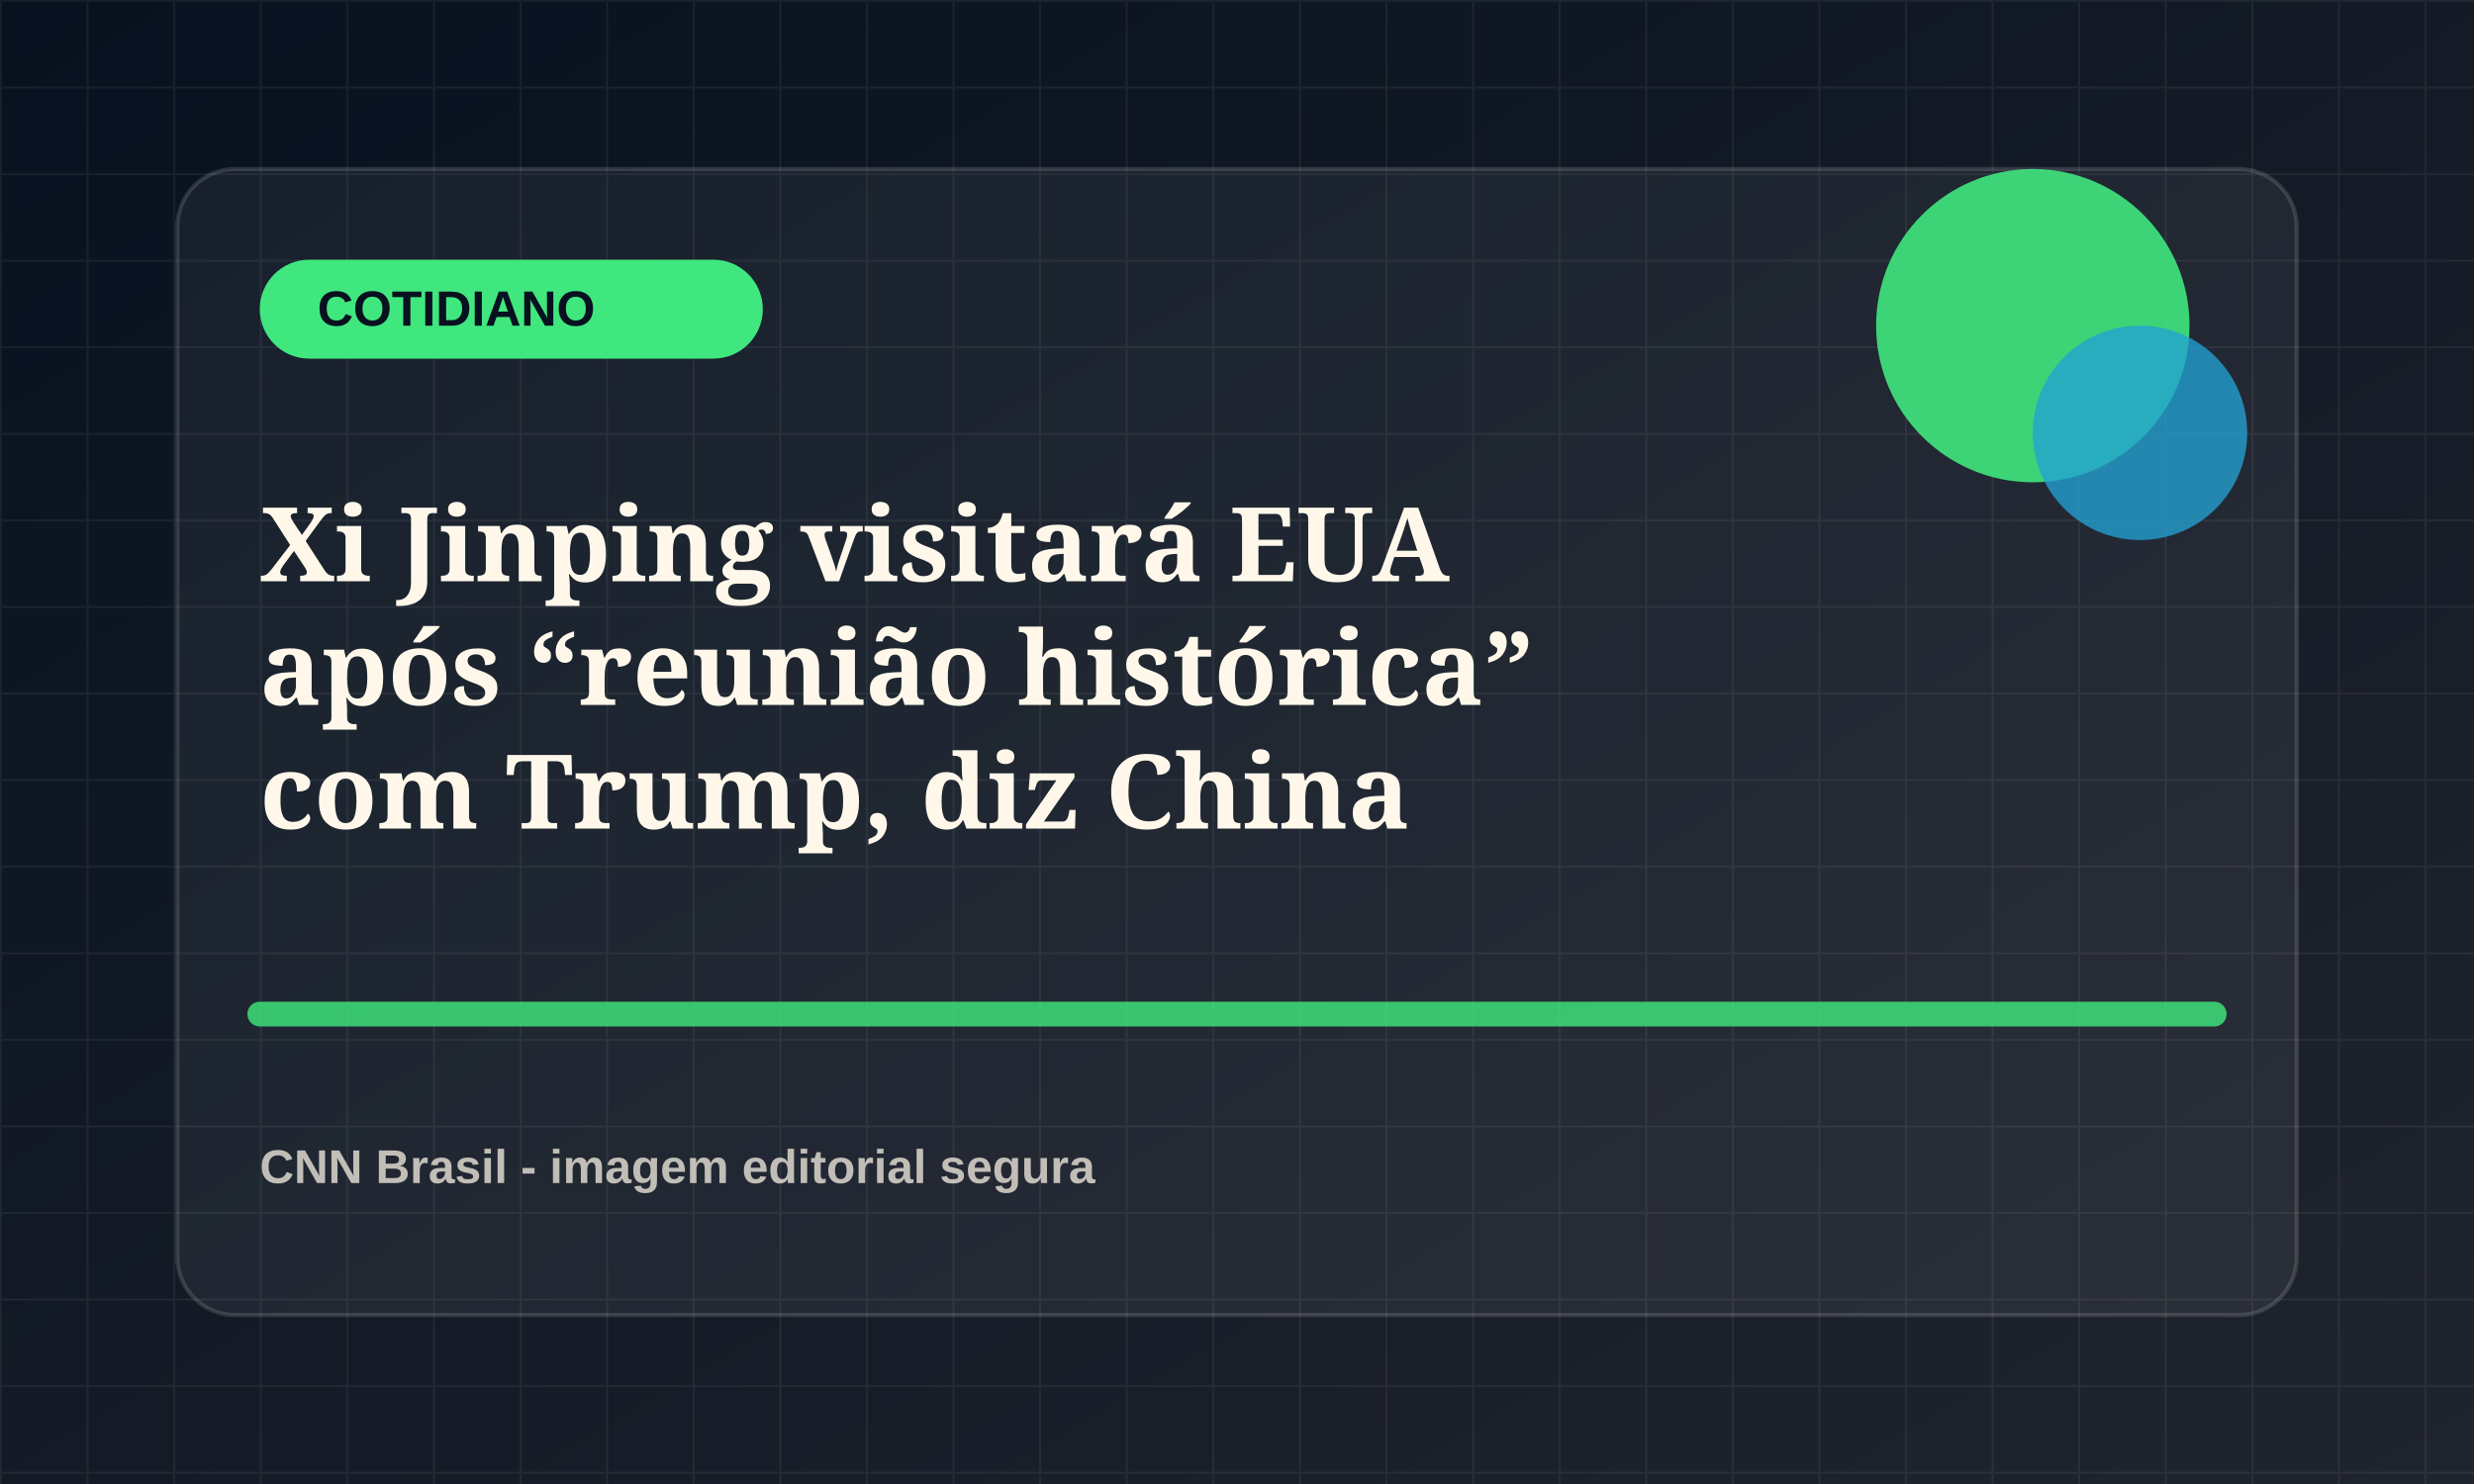
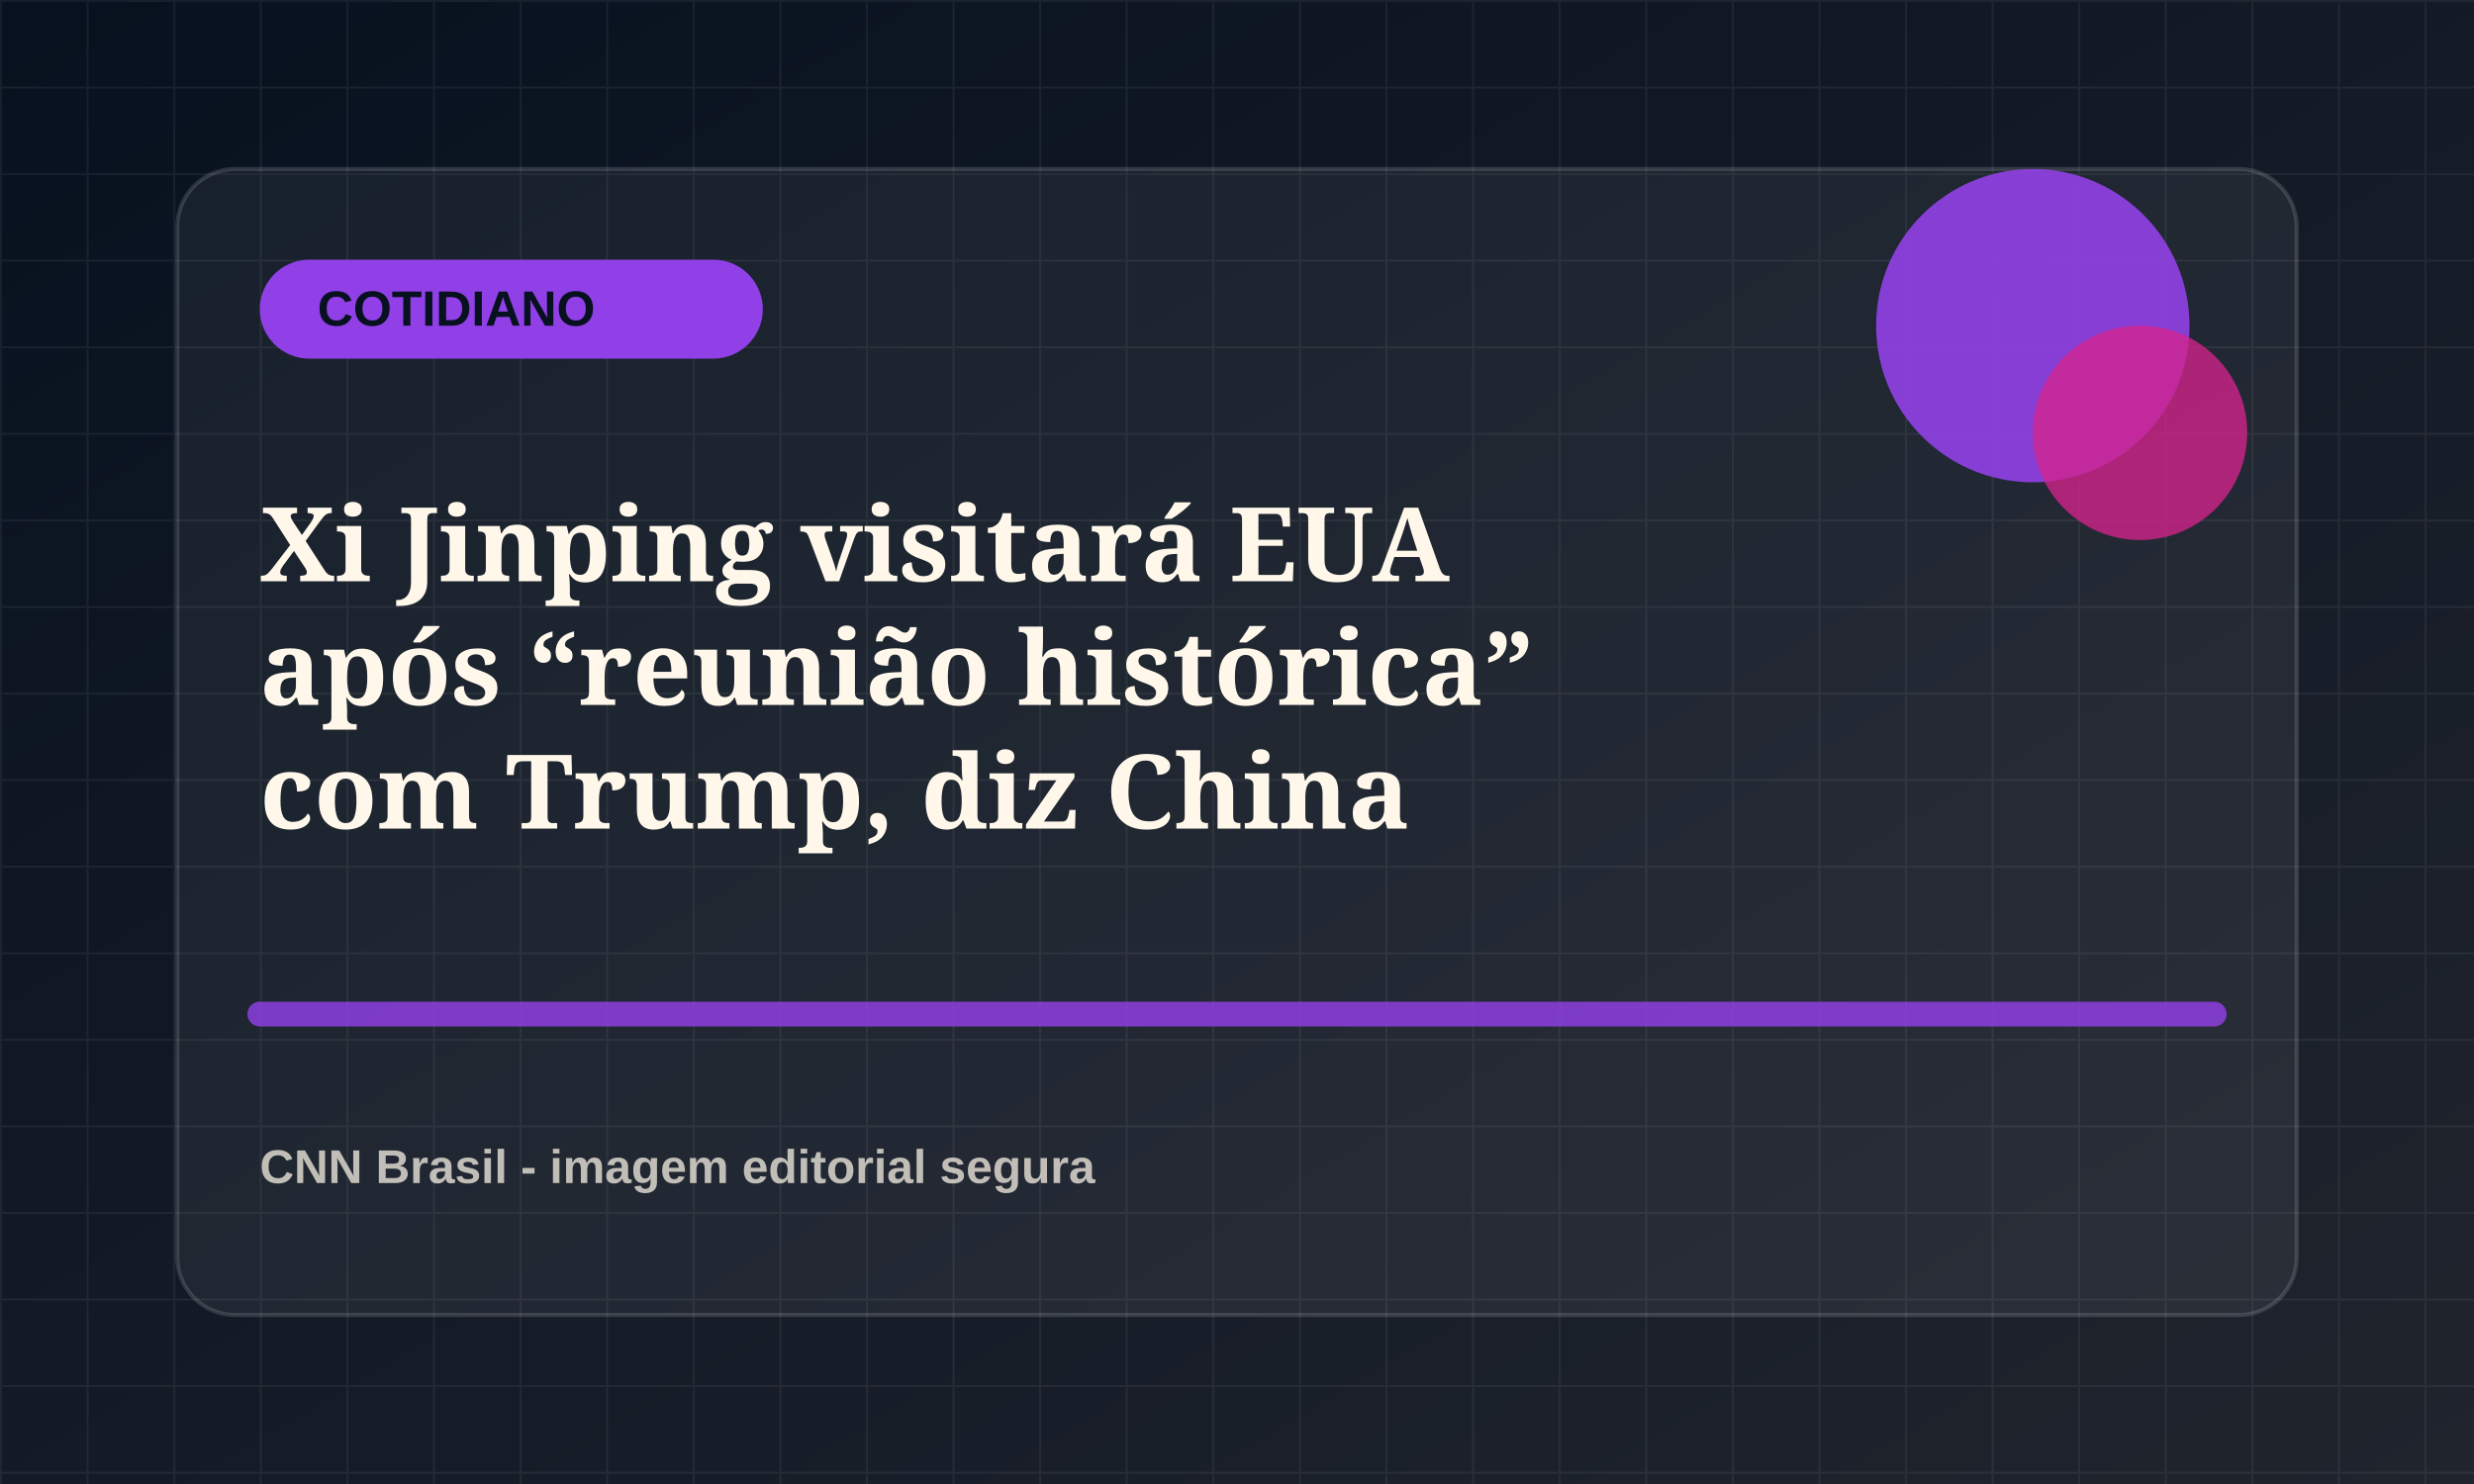
<svg xmlns="http://www.w3.org/2000/svg" viewBox="0 0 1200 720">
  <defs>
    <linearGradient id="bg" x1="0" x2="1" y1="0" y2="1">
      <stop offset="0" stop-color="#07111f" />
      <stop offset="1" stop-color="#20242d" />
    </linearGradient>
    <pattern id="grid" width="42" height="42" patternUnits="userSpaceOnUse">
      <path d="M42 0H0v42" fill="none" stroke="rgba(255,255,255,.055)" stroke-width="2" />
    </pattern>
  </defs>
  <rect width="1200" height="720" fill="url(#bg)" />
  <rect width="1200" height="720" fill="url(#grid)" />
  <rect x="86" y="82" width="1028" height="556" rx="28" fill="rgba(255,255,255,.055)" stroke="rgba(255,255,255,.14)" stroke-width="2" />
-   <rect x="126" y="126" width="244" height="48" rx="24" fill="hsl(142 78% 58%)" />
+   <rect x="126" y="126" width="244" height="48" rx="24" fill="hsl(269 78% 58%)" />
  <text x="154" y="158" fill="#07111f" font-family="Arial, sans-serif" font-size="24" font-weight="800">COTIDIANO</text>
-   <circle cx="986" cy="158" r="76" fill="hsl(142 78% 58%)" opacity=".9" />
-   <circle cx="1038" cy="210" r="52" fill="hsl(197 72% 48%)" opacity=".78" />
-   <path d="M126 492h948" stroke="hsl(142 78% 58%)" stroke-width="12" stroke-linecap="round" opacity=".82" />
+   <circle cx="986" cy="158" r="76" fill="hsl(269 78% 58%)" opacity=".9" />
+   <circle cx="1038" cy="210" r="52" fill="hsl(324 72% 48%)" opacity=".78" />
+   <path d="M126 492h948" stroke="hsl(269 78% 58%)" stroke-width="12" stroke-linecap="round" opacity=".82" />
  <text x="126" y="282" fill="#fff8ea" font-family="Georgia, serif" font-size="50" font-weight="700">
    <tspan x="126" dy="0">Xi Jinping visitará EUA</tspan>
    <tspan x="126" dy="60">após “reunião histórica”</tspan>
    <tspan x="126" dy="60">com Trump, diz China</tspan>
  </text>
  <text x="126" y="574" fill="rgba(255,248,234,.72)" font-family="Arial, sans-serif" font-size="23" font-weight="700">CNN Brasil - imagem editorial segura</text>
</svg>
